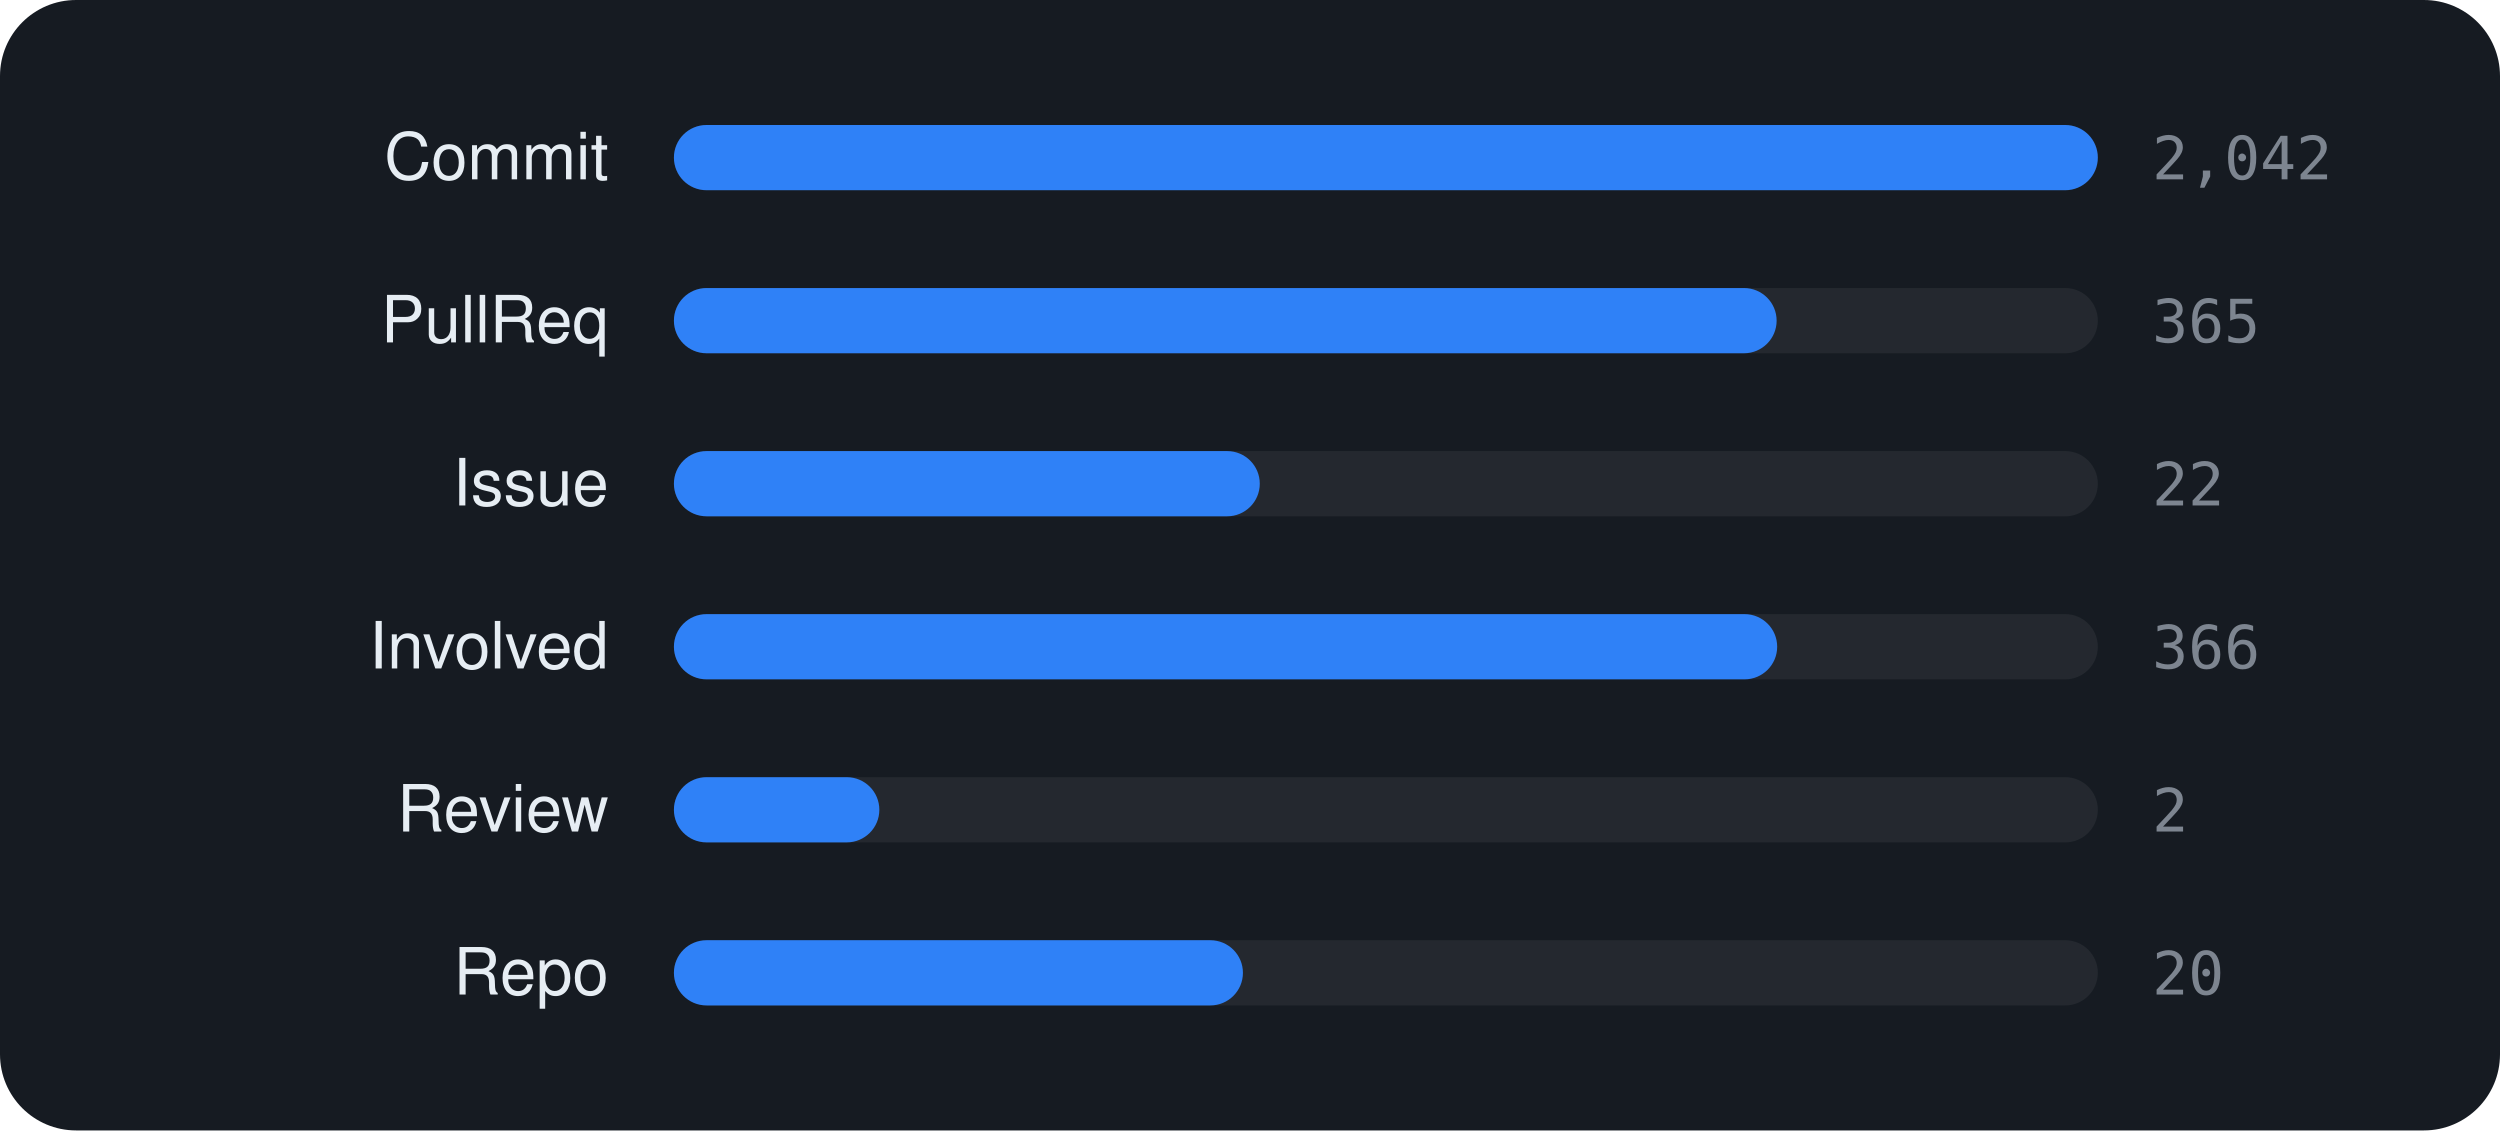
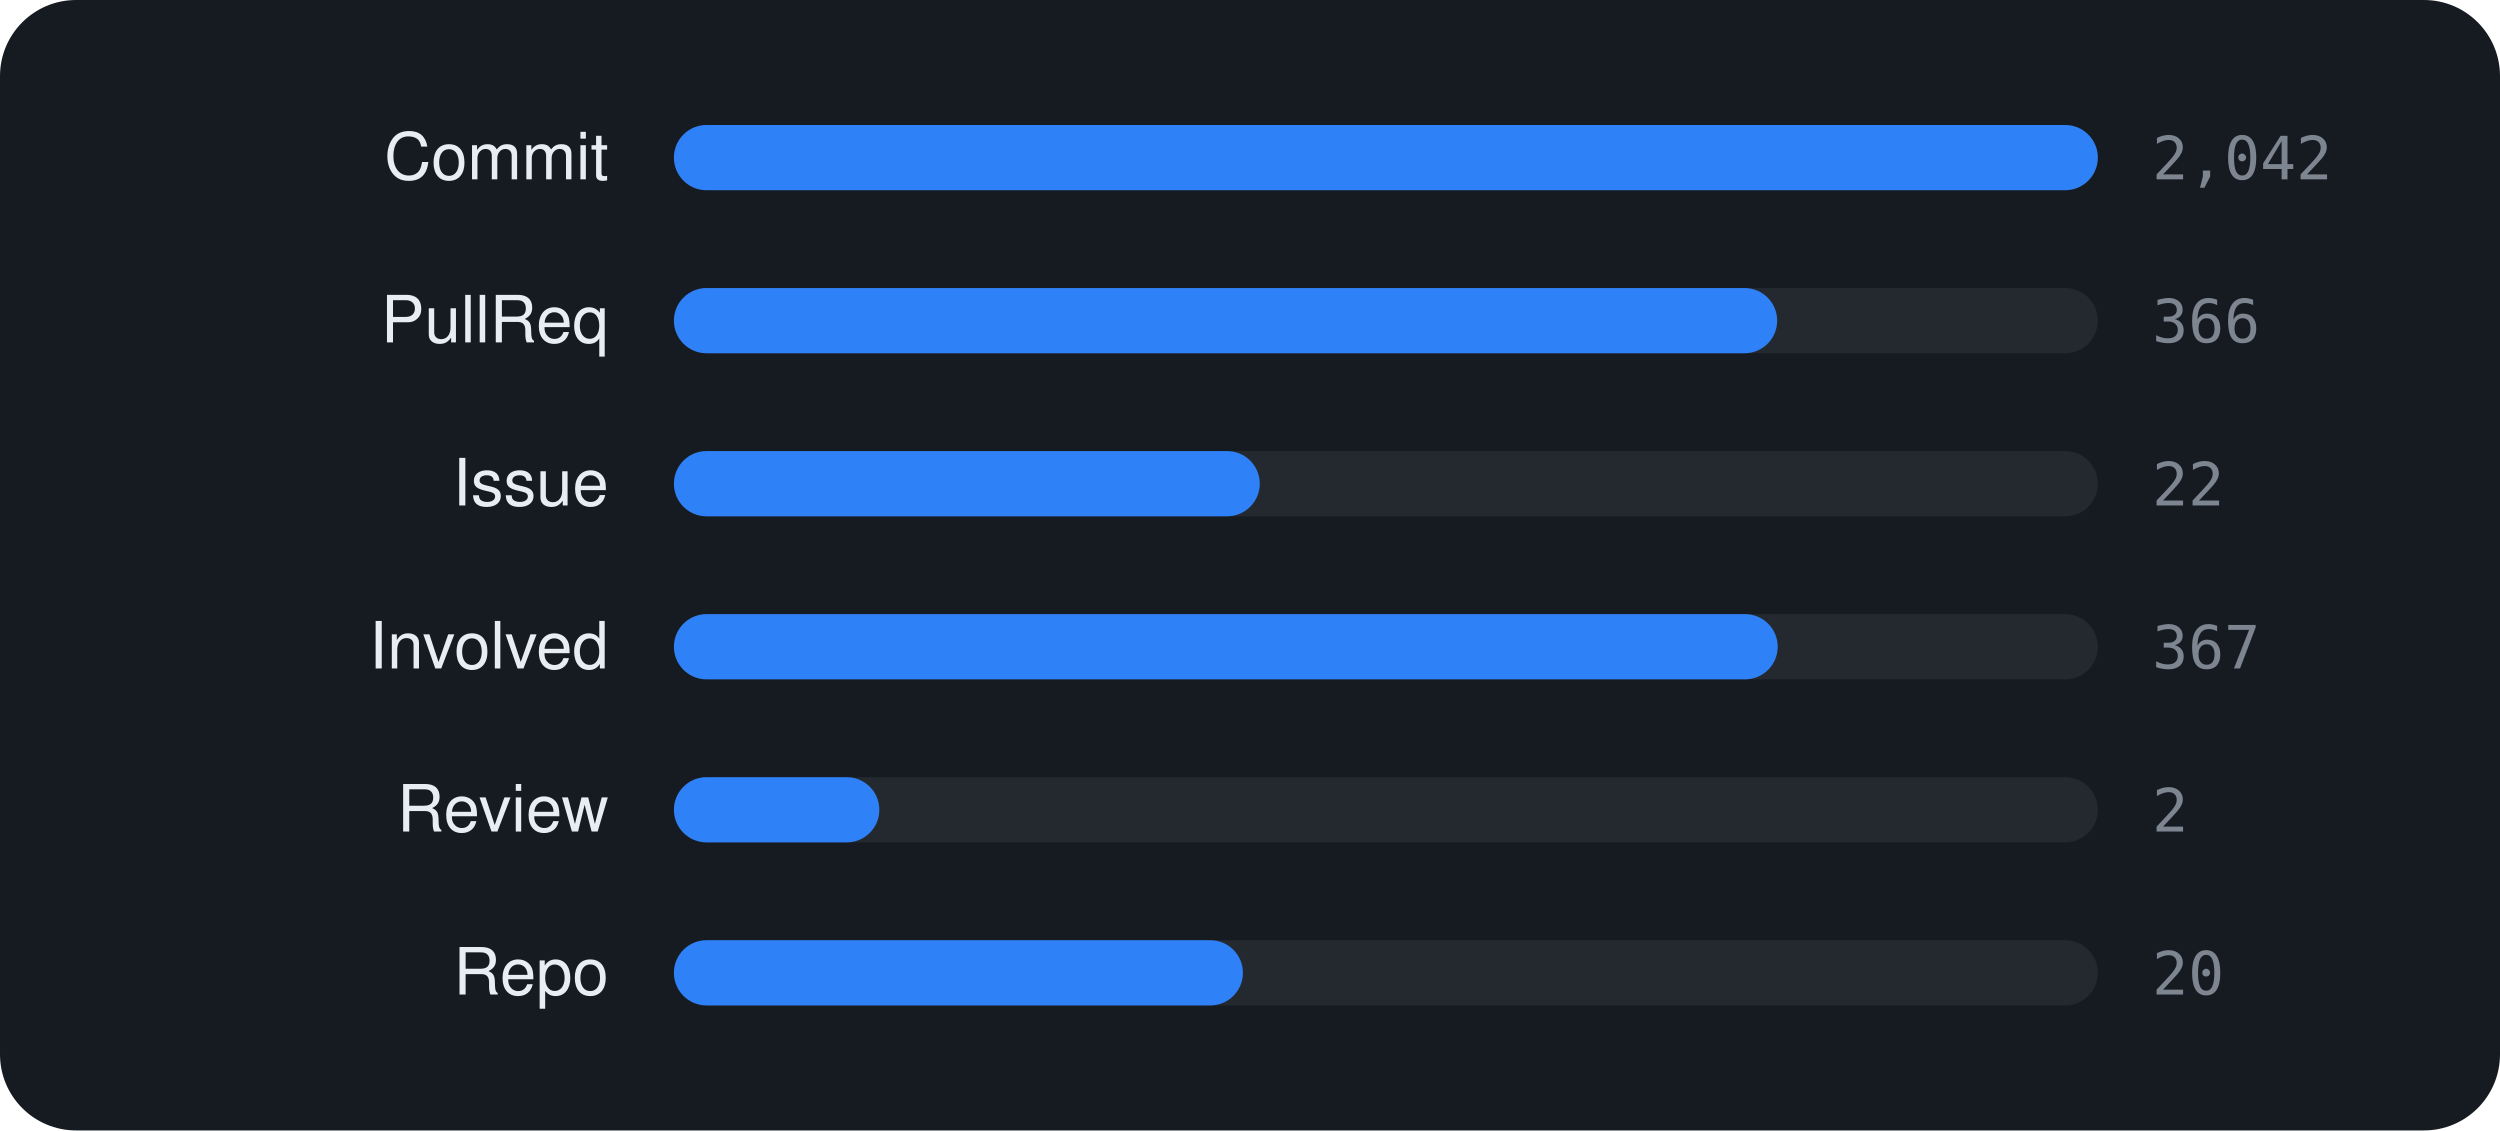
<svg xmlns="http://www.w3.org/2000/svg" viewBox="0 0 460 208" width="460" height="208" font-family="-apple-system,BlinkMacSystemFont,'Segoe UI',Helvetica,Arial,sans-serif">
  <rect width="460" height="208" rx="14" fill="#161b22" />
  <text x="112" y="33" text-anchor="end" font-size="12" fill="#e6edf3">Commit</text>
  <rect x="124" y="23" width="262" height="12" rx="6" fill="rgba(255,255,255,0.06)" />
  <rect x="124" y="23" width="262.0" height="12" rx="6" fill="#2f81f7" />
  <text x="396" y="33" font-size="11" font-family="monospace" fill="#7d8590">2,042</text>
  <text x="112" y="63" text-anchor="end" font-size="12" fill="#e6edf3">PullReq</text>
  <rect x="124" y="53" width="262" height="12" rx="6" fill="rgba(255,255,255,0.06)" />
-   <rect x="124" y="53" width="202.9" height="12" rx="6" fill="#2f81f7" />
-   <text x="396" y="63" font-size="11" font-family="monospace" fill="#7d8590">365</text>
+   <rect x="124" y="53" width="203.0" height="12" rx="6" fill="#2f81f7" />
+   <text x="396" y="63" font-size="11" font-family="monospace" fill="#7d8590">366</text>
  <text x="112" y="93" text-anchor="end" font-size="12" fill="#e6edf3">Issue</text>
  <rect x="124" y="83" width="262" height="12" rx="6" fill="rgba(255,255,255,0.06)" />
  <rect x="124" y="83" width="107.8" height="12" rx="6" fill="#2f81f7" />
  <text x="396" y="93" font-size="11" font-family="monospace" fill="#7d8590">22</text>
  <text x="112" y="123" text-anchor="end" font-size="12" fill="#e6edf3">Involved</text>
  <rect x="124" y="113" width="262" height="12" rx="6" fill="rgba(255,255,255,0.06)" />
-   <rect x="124" y="113" width="203.0" height="12" rx="6" fill="#2f81f7" />
-   <text x="396" y="123" font-size="11" font-family="monospace" fill="#7d8590">366</text>
+   <rect x="124" y="113" width="203.1" height="12" rx="6" fill="#2f81f7" />
+   <text x="396" y="123" font-size="11" font-family="monospace" fill="#7d8590">367</text>
  <text x="112" y="153" text-anchor="end" font-size="12" fill="#e6edf3">Review</text>
  <rect x="124" y="143" width="262" height="12" rx="6" fill="rgba(255,255,255,0.06)" />
  <rect x="124" y="143" width="37.8" height="12" rx="6" fill="#2f81f7" />
  <text x="396" y="153" font-size="11" font-family="monospace" fill="#7d8590">2</text>
  <text x="112" y="183" text-anchor="end" font-size="12" fill="#e6edf3">Repo</text>
  <rect x="124" y="173" width="262" height="12" rx="6" fill="rgba(255,255,255,0.06)" />
  <rect x="124" y="173" width="104.7" height="12" rx="6" fill="#2f81f7" />
  <text x="396" y="183" font-size="11" font-family="monospace" fill="#7d8590">20</text>
</svg>
